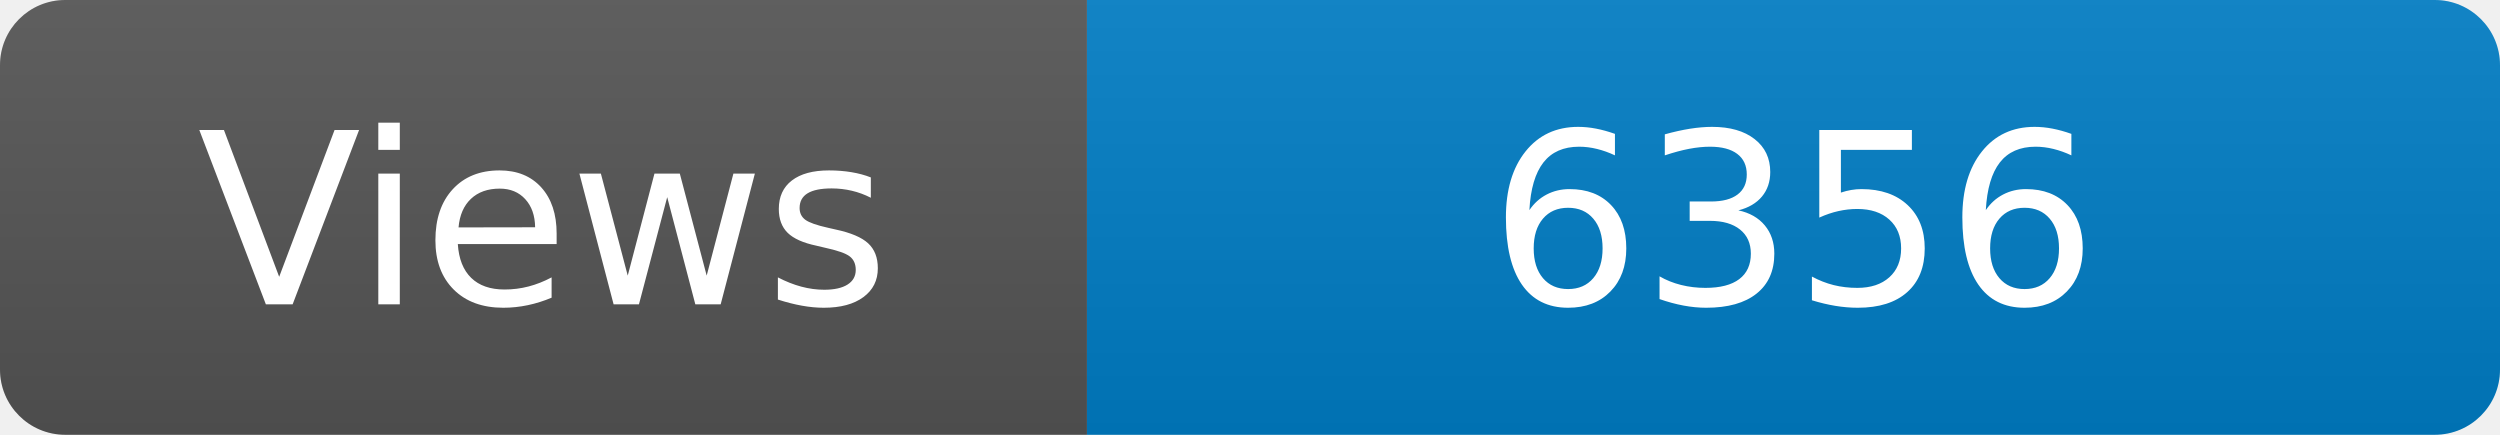
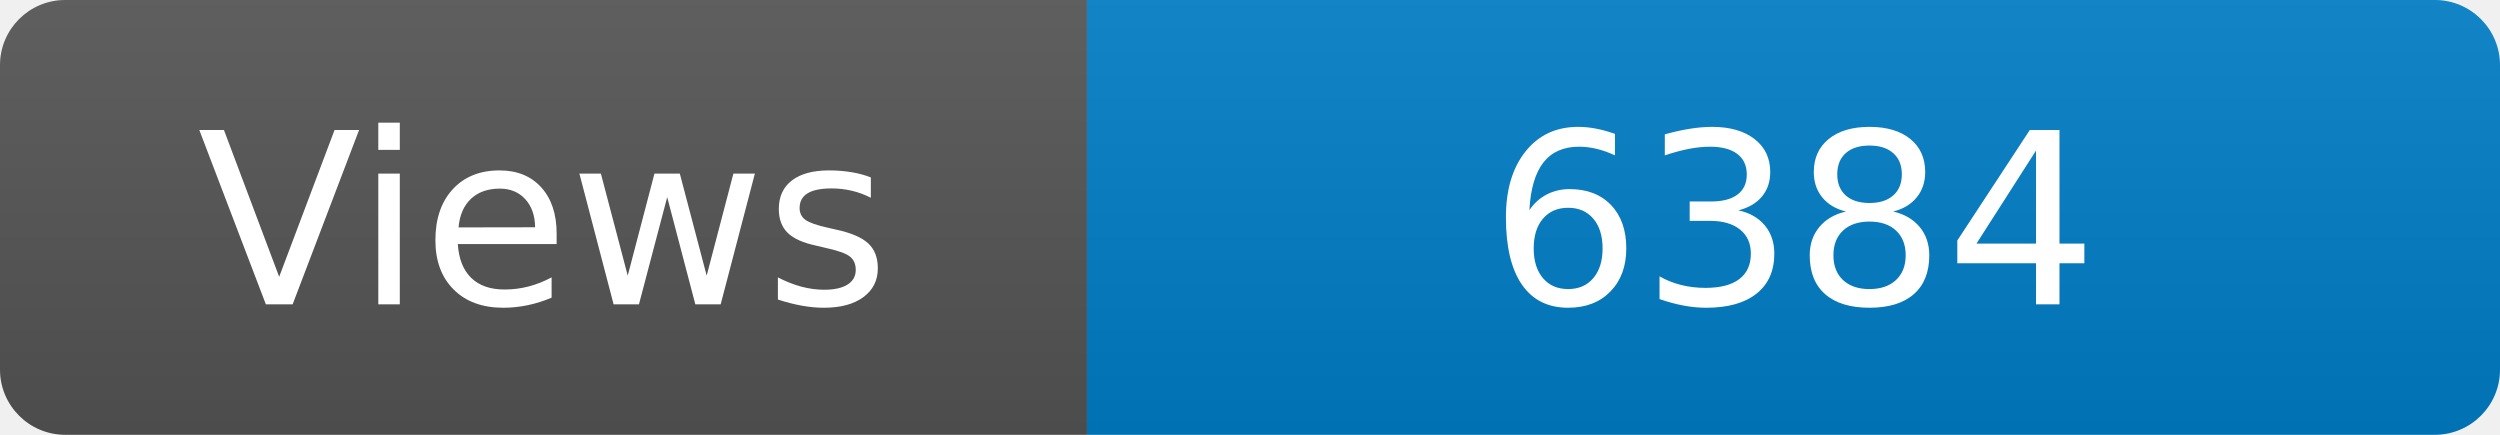
<svg xmlns="http://www.w3.org/2000/svg" width="115" height="20" role="img" aria-label="Maintained?: yes">
  <linearGradient id="s" x2="0" y2="100%">
    <stop offset="0" stop-color="#bbb" stop-opacity=".1" />
    <stop offset="1" stop-opacity=".1" />
  </linearGradient>
  <clipPath id="r">
    <rect width="115" height="20" rx="3" fill="#fff" />
  </clipPath>
  <g clip-path="url(#r)">
    <rect width="50" height="20" fill="#555" />
    <rect x="50" width="160" height="20" fill="#007ec6" />
    <rect width="115" height="20" fill="url(#s)" />
  </g>
  <g fill="#fff" text-anchor="middle" font-family="Verdana,Geneva,DejaVu Sans,sans-serif" font-size="110">
    <text x="250" y="140" transform="scale(.1)" fill="#fff">Views</text>
-     <text x="825" y="140" transform="scale(.1)" fill="#fff">6356</text>
+     <text x="825" y="140" transform="scale(.1)" fill="#fff">6384</text>
  </g>
</svg>
